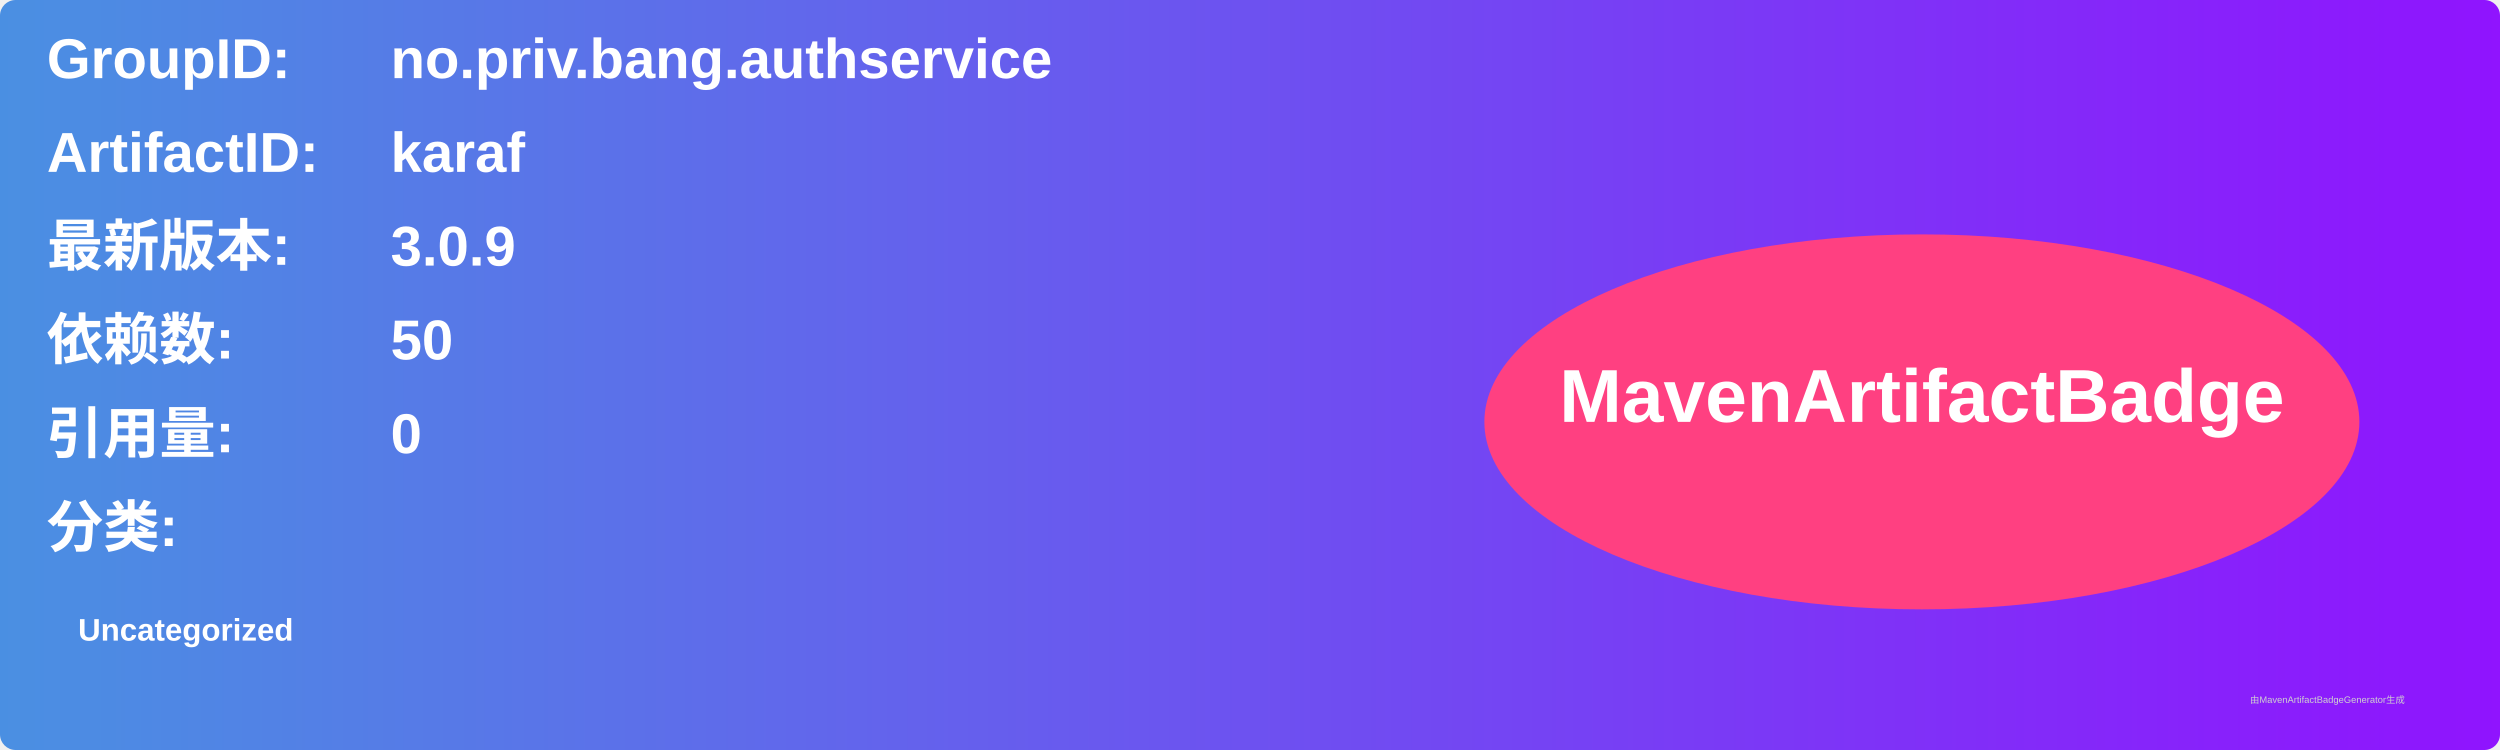
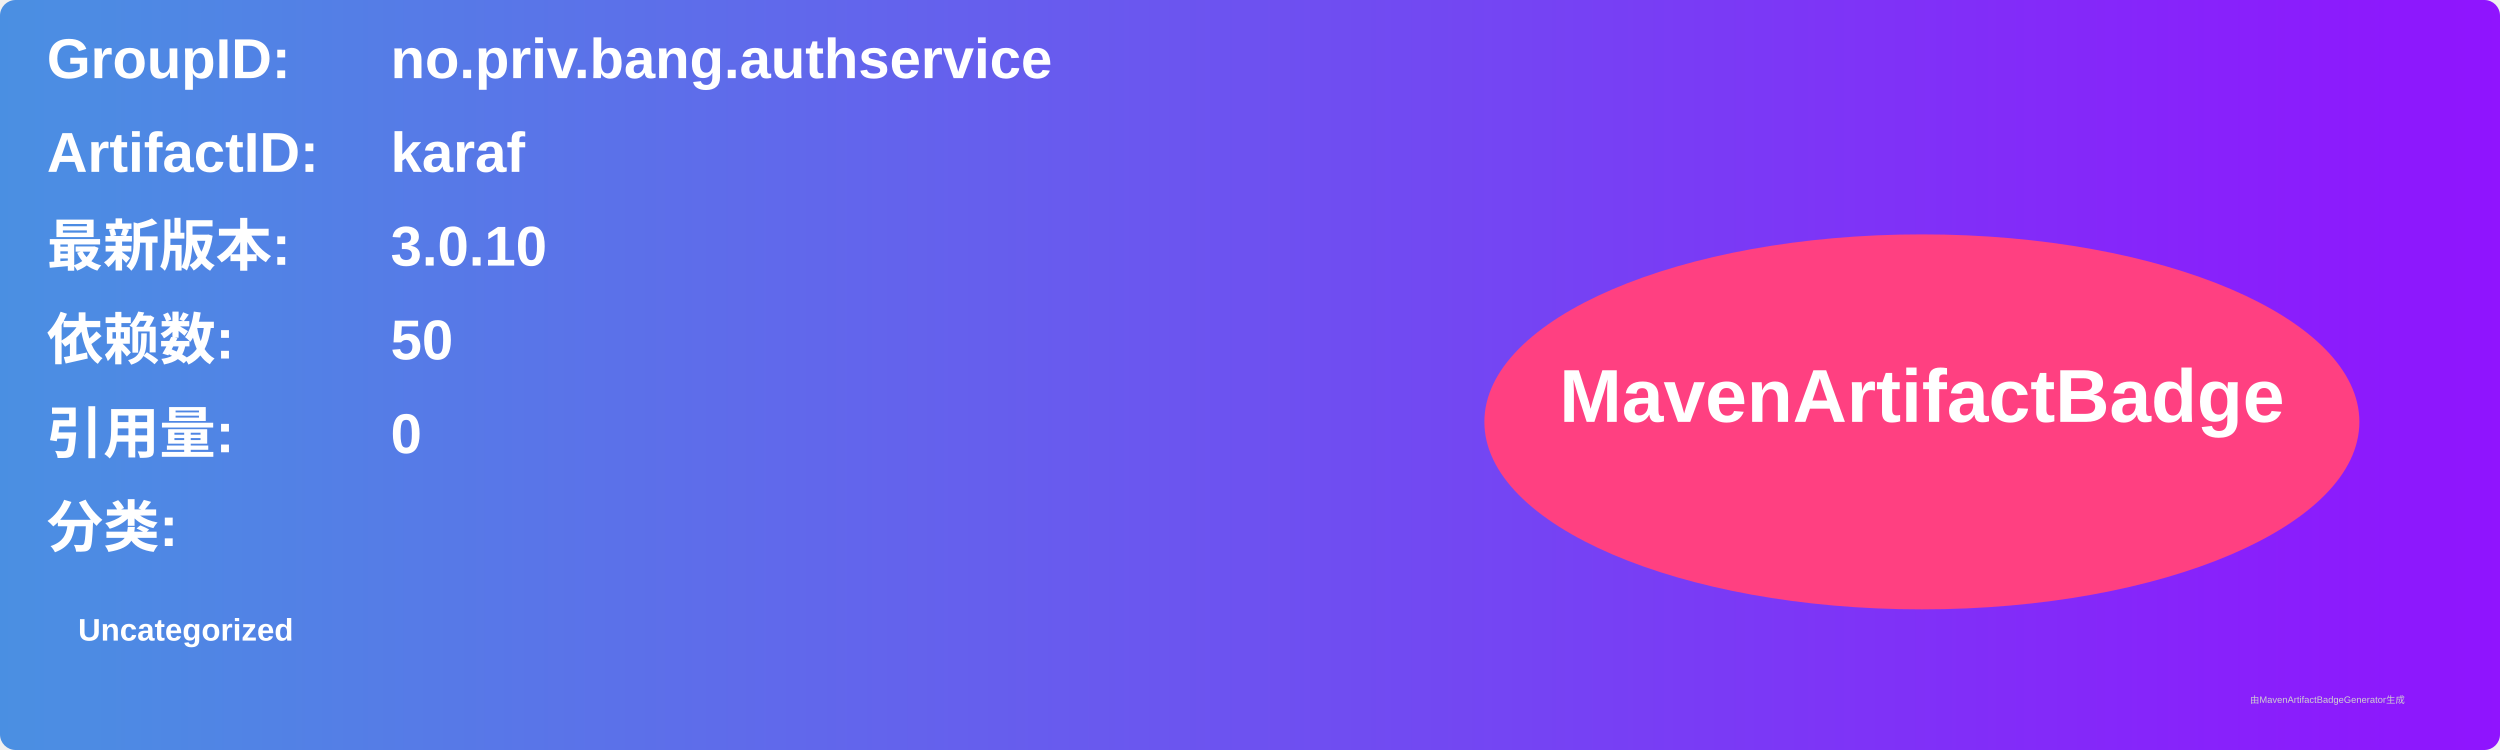
<svg xmlns="http://www.w3.org/2000/svg" width="800" height="240" viewBox="0 0 800 240">
  <linearGradient id="grad" x1="0%" y1="0%" x2="100%" y2="0%">
    <stop offset="0%" stop-color="#4a90e2" />
    <stop offset="100%" stop-color="#9013fe" />
  </linearGradient>
  <rect width="100%" height="100%" rx="5" ry="5" fill="url(#grad)" />
  <g transform="translate(15, 15)">
    <text x="0" y="10" font-family="Arial" font-size="18" fill="white" font-weight="bold" width="260">GroupID:</text>
    <text x="110" y="10" font-family="Arial" font-size="18" fill="white" font-weight="bold" width="460">no.priv.bang.authservice</text>
    <text x="0" y="40" font-family="Arial" font-size="18" fill="white" font-weight="bold" width="260">ArtifactID:</text>
    <text x="110" y="40" font-family="Arial" font-size="18" fill="white" font-weight="bold" width="460">karaf</text>
    <text x="0" y="70" font-family="Arial" font-size="18" fill="white" font-weight="bold">最新版本:</text>
    <text x="110" y="70" font-family="Arial" font-size="18" fill="white" font-weight="bold">
-       <tspan font-weight="bold">3.0.9</tspan>
+       <tspan font-weight="bold">3.0.10</tspan>
    </text>
    <text x="0" y="100" font-family="Arial" font-size="18" fill="white" font-weight="bold">依赖数: </text>
    <text x="110" y="100" font-family="Arial" font-size="18" fill="white">
      <tspan font-weight="bold">50</tspan>
    </text>
    <text x="0" y="130" font-family="Arial" font-size="18" fill="white" font-weight="bold">引用量: </text>
    <text x="110" y="130" font-family="Arial" font-size="18" fill="white">
      <tspan font-weight="bold">0</tspan>
    </text>
    <text x="0" y="160" font-family="Arial" font-size="18" fill="white" font-weight="bold">分类:</text>
    <text x="10" y="190" font-family="Arial" font-size="10" fill="white">
      <tspan font-weight="bold">Uncategorized</tspan>
    </text>
    <ellipse cx="600" cy="120" rx="140" ry="60" fill="#ff4081" />
    <text x="600" y="120" text-anchor="middle" font-family="Arial" font-size="24" fill="white" font-weight="bold">MavenArtifactBadge</text>
  </g>
  <text x="720" y="225" font-family="Arial" font-size="3" fill="#d0d0d0">由MavenArtifactBadgeGenerator生成</text>
</svg>
